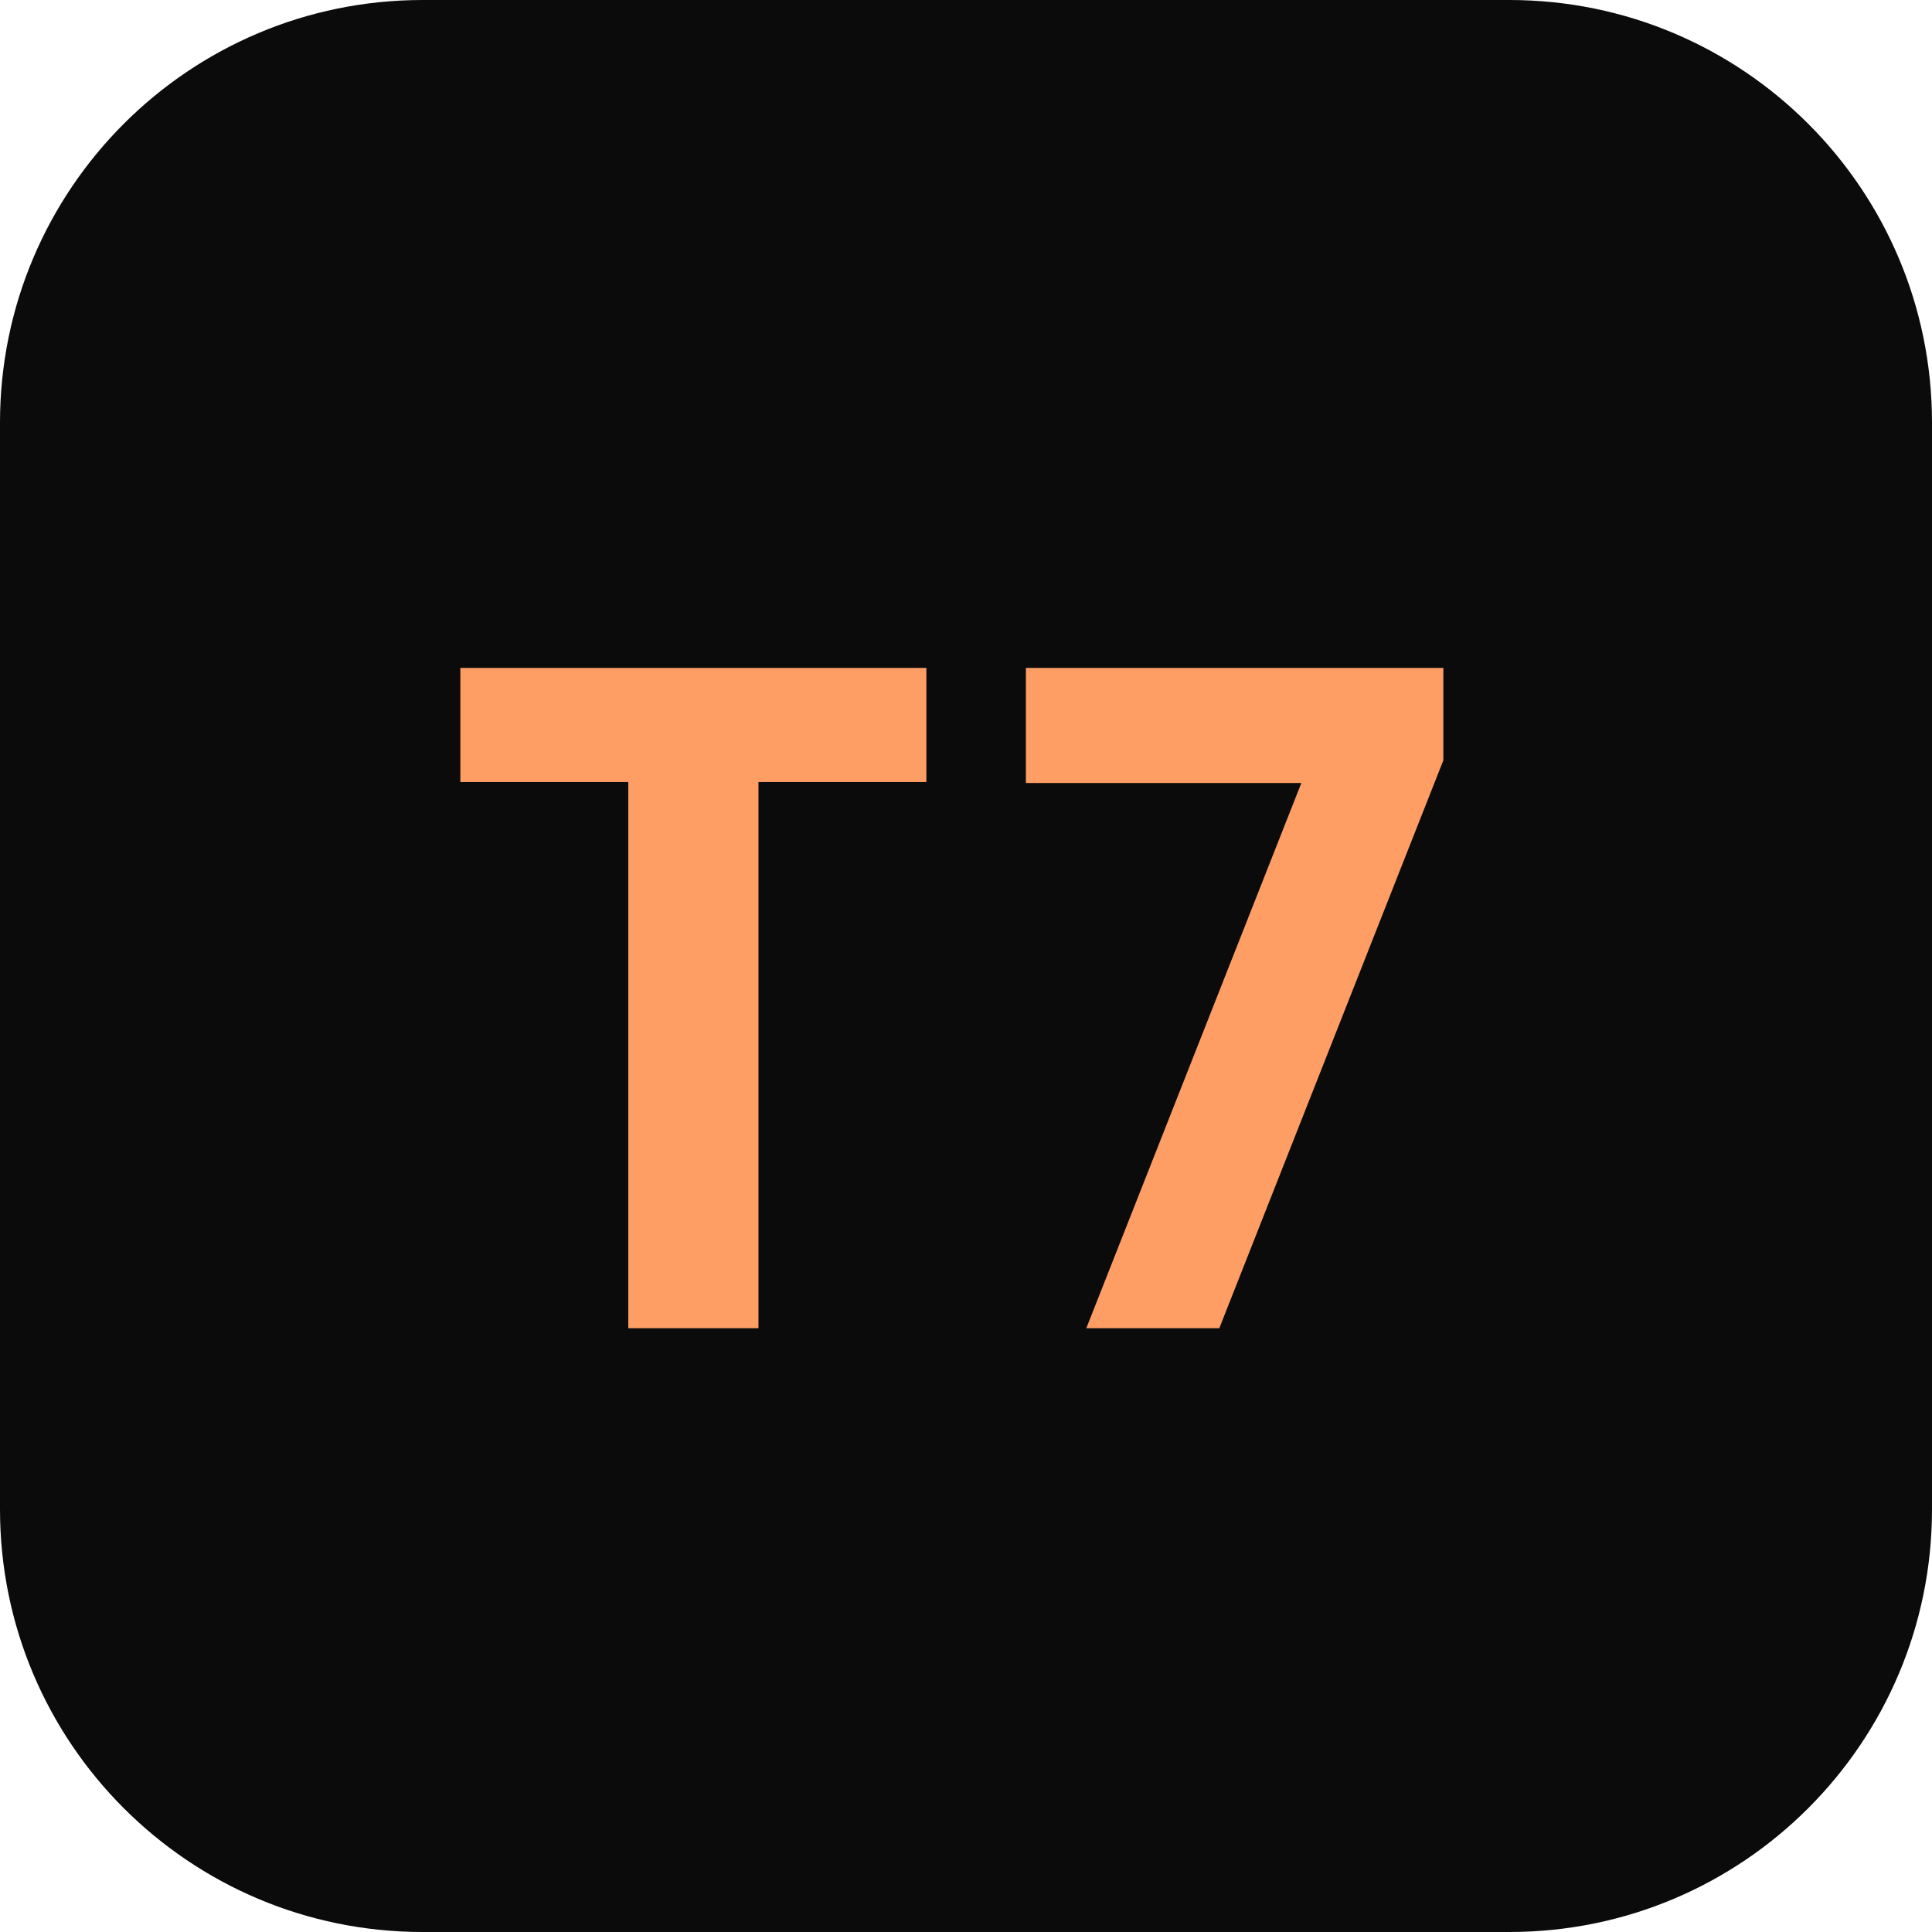
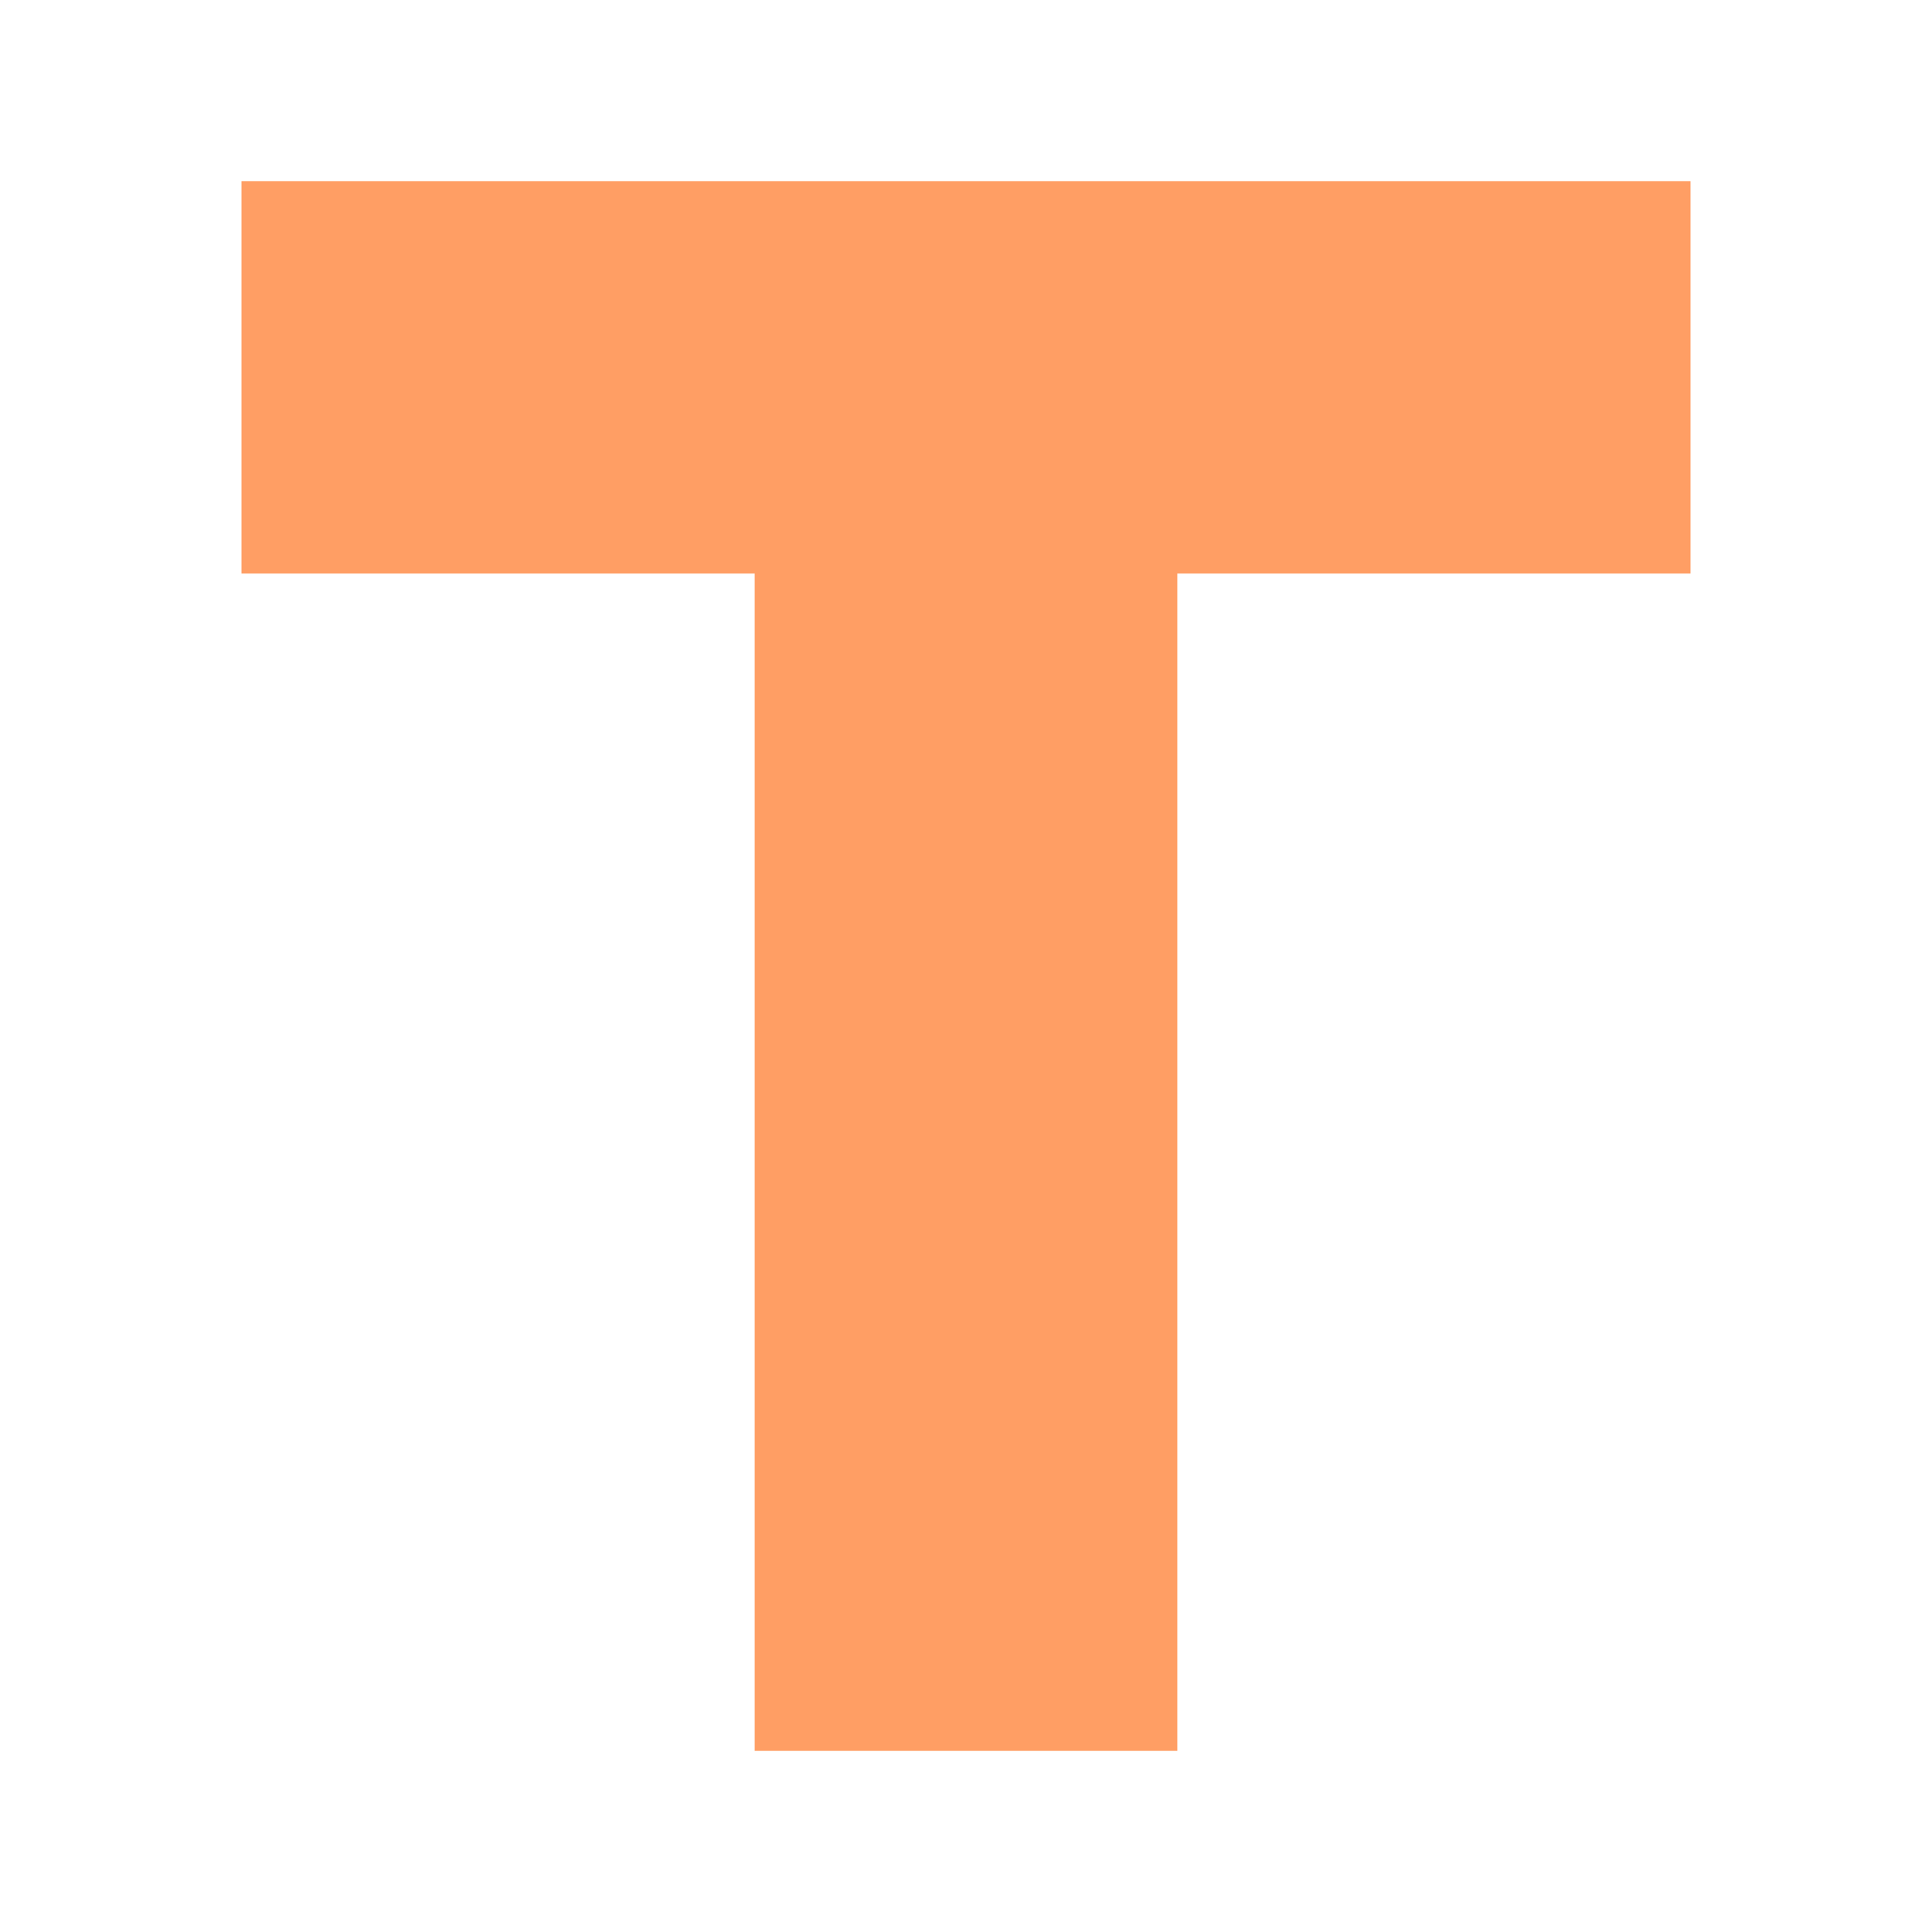
<svg xmlns="http://www.w3.org/2000/svg" viewBox="0 0 64 64">
-   <rect width="64" height="64" rx="14" fill="#0b0b0c" />
-   <text x="32" y="44" text-anchor="middle" font-family="ui-monospace,monospace" font-size="30" font-weight="700" fill="#ff9e64">T7</text>
+   <path fill="#ff9e64" d="M8 6h48v13H39v39H25V19H8z" />
</svg>
